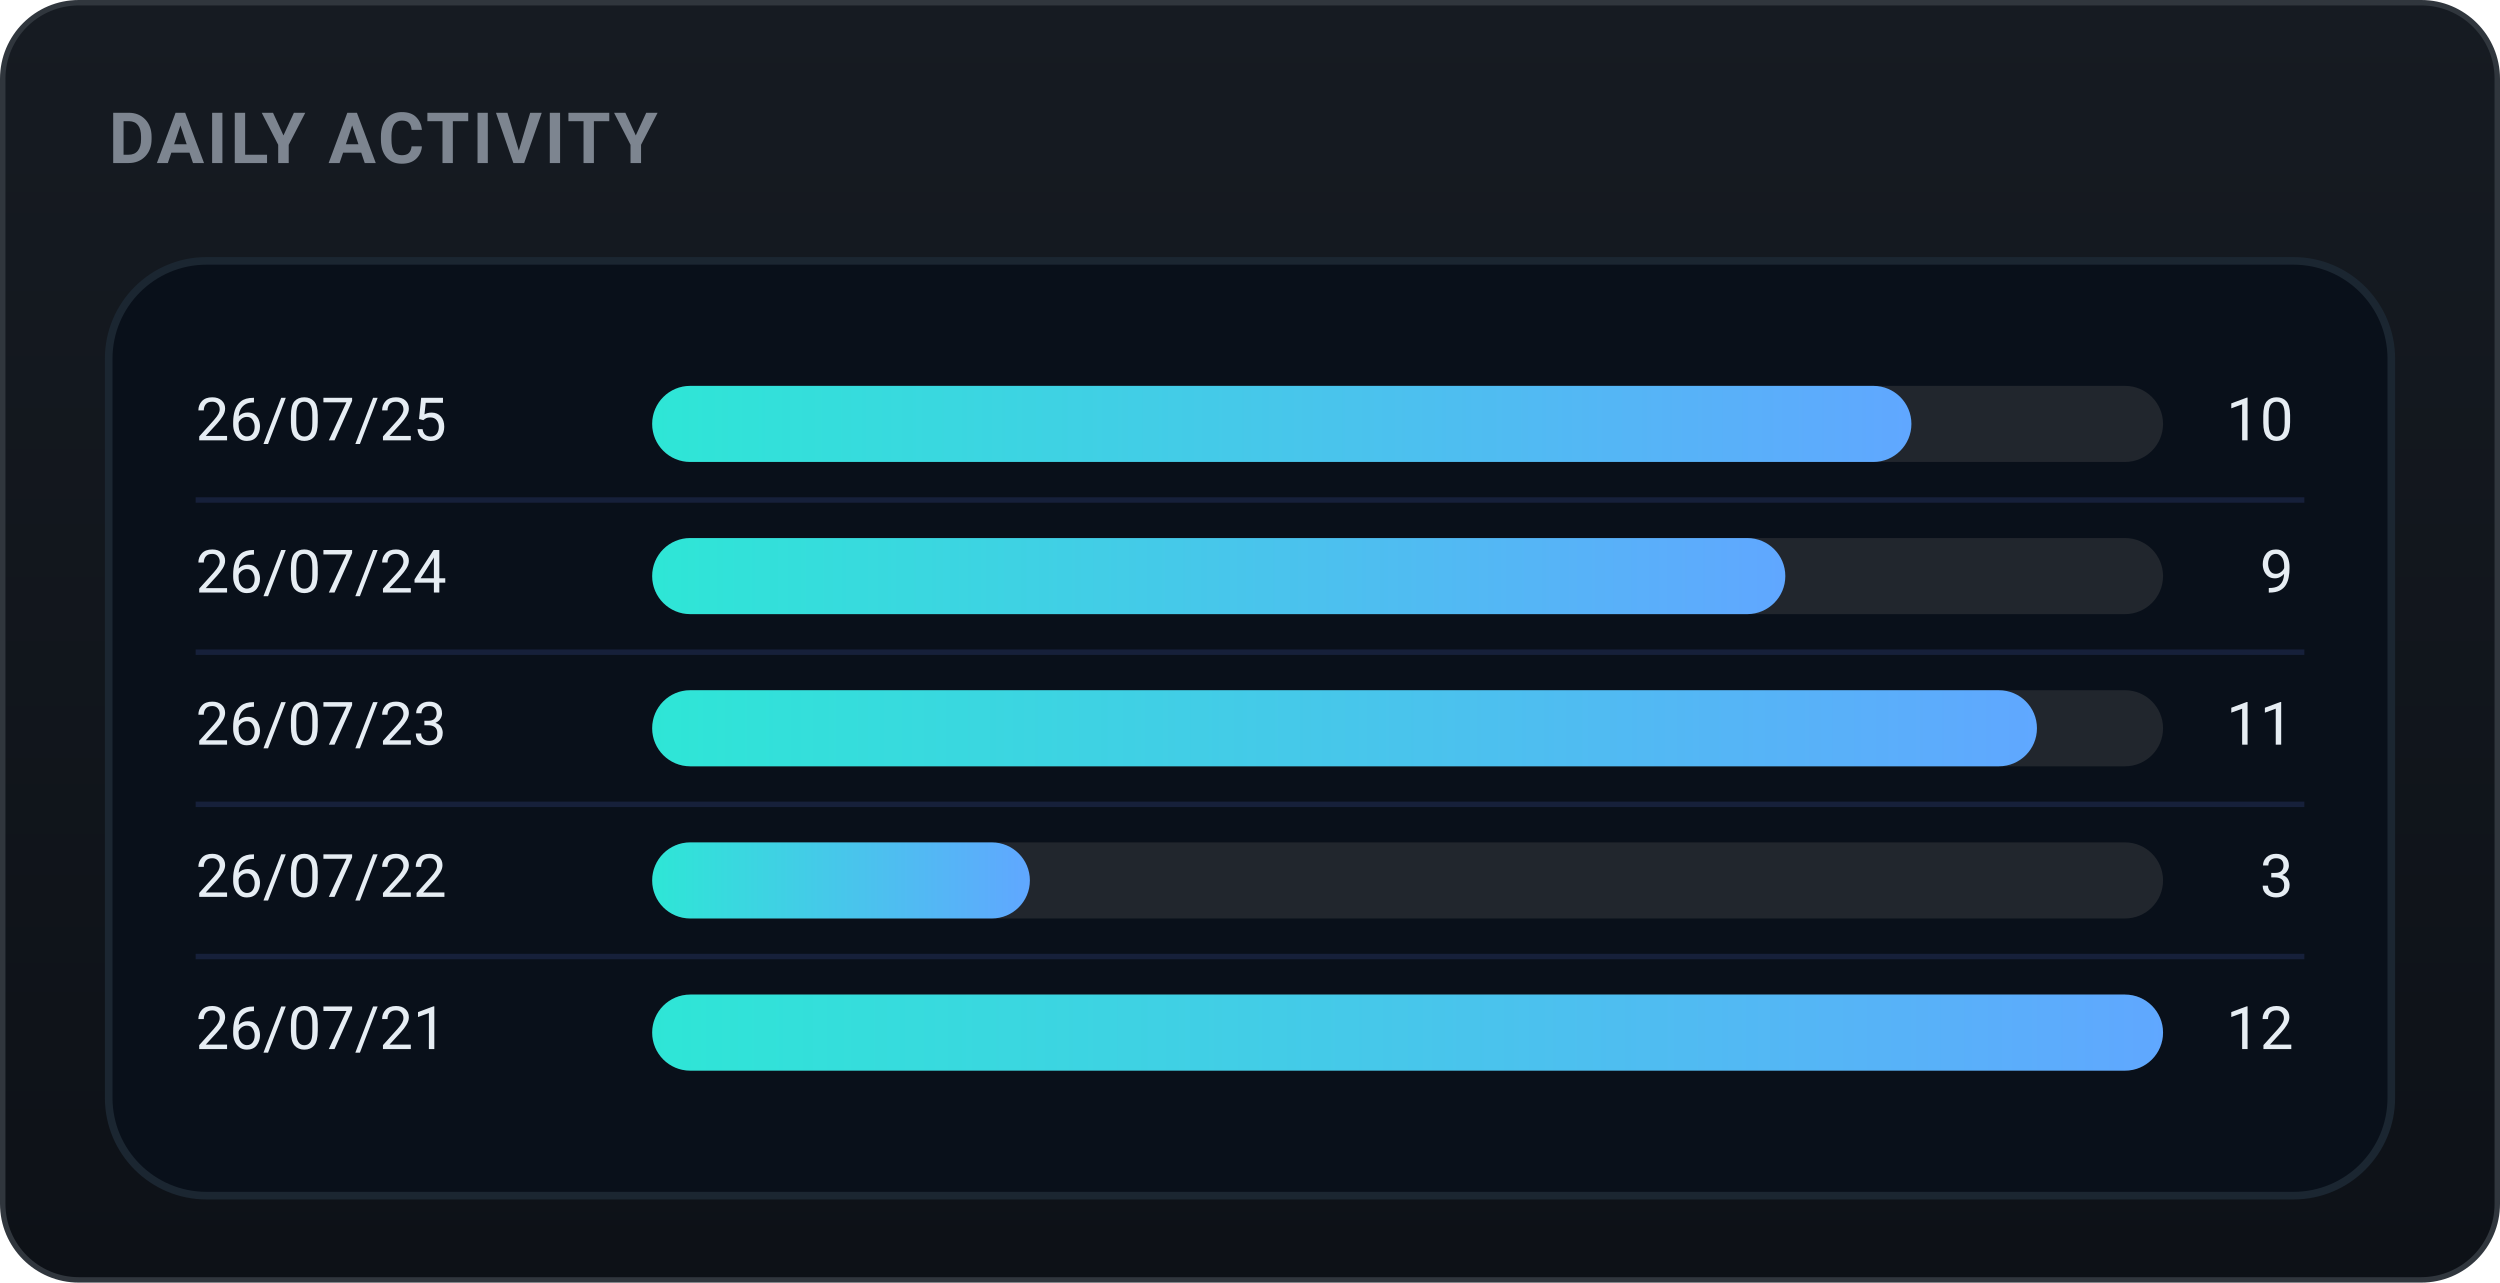
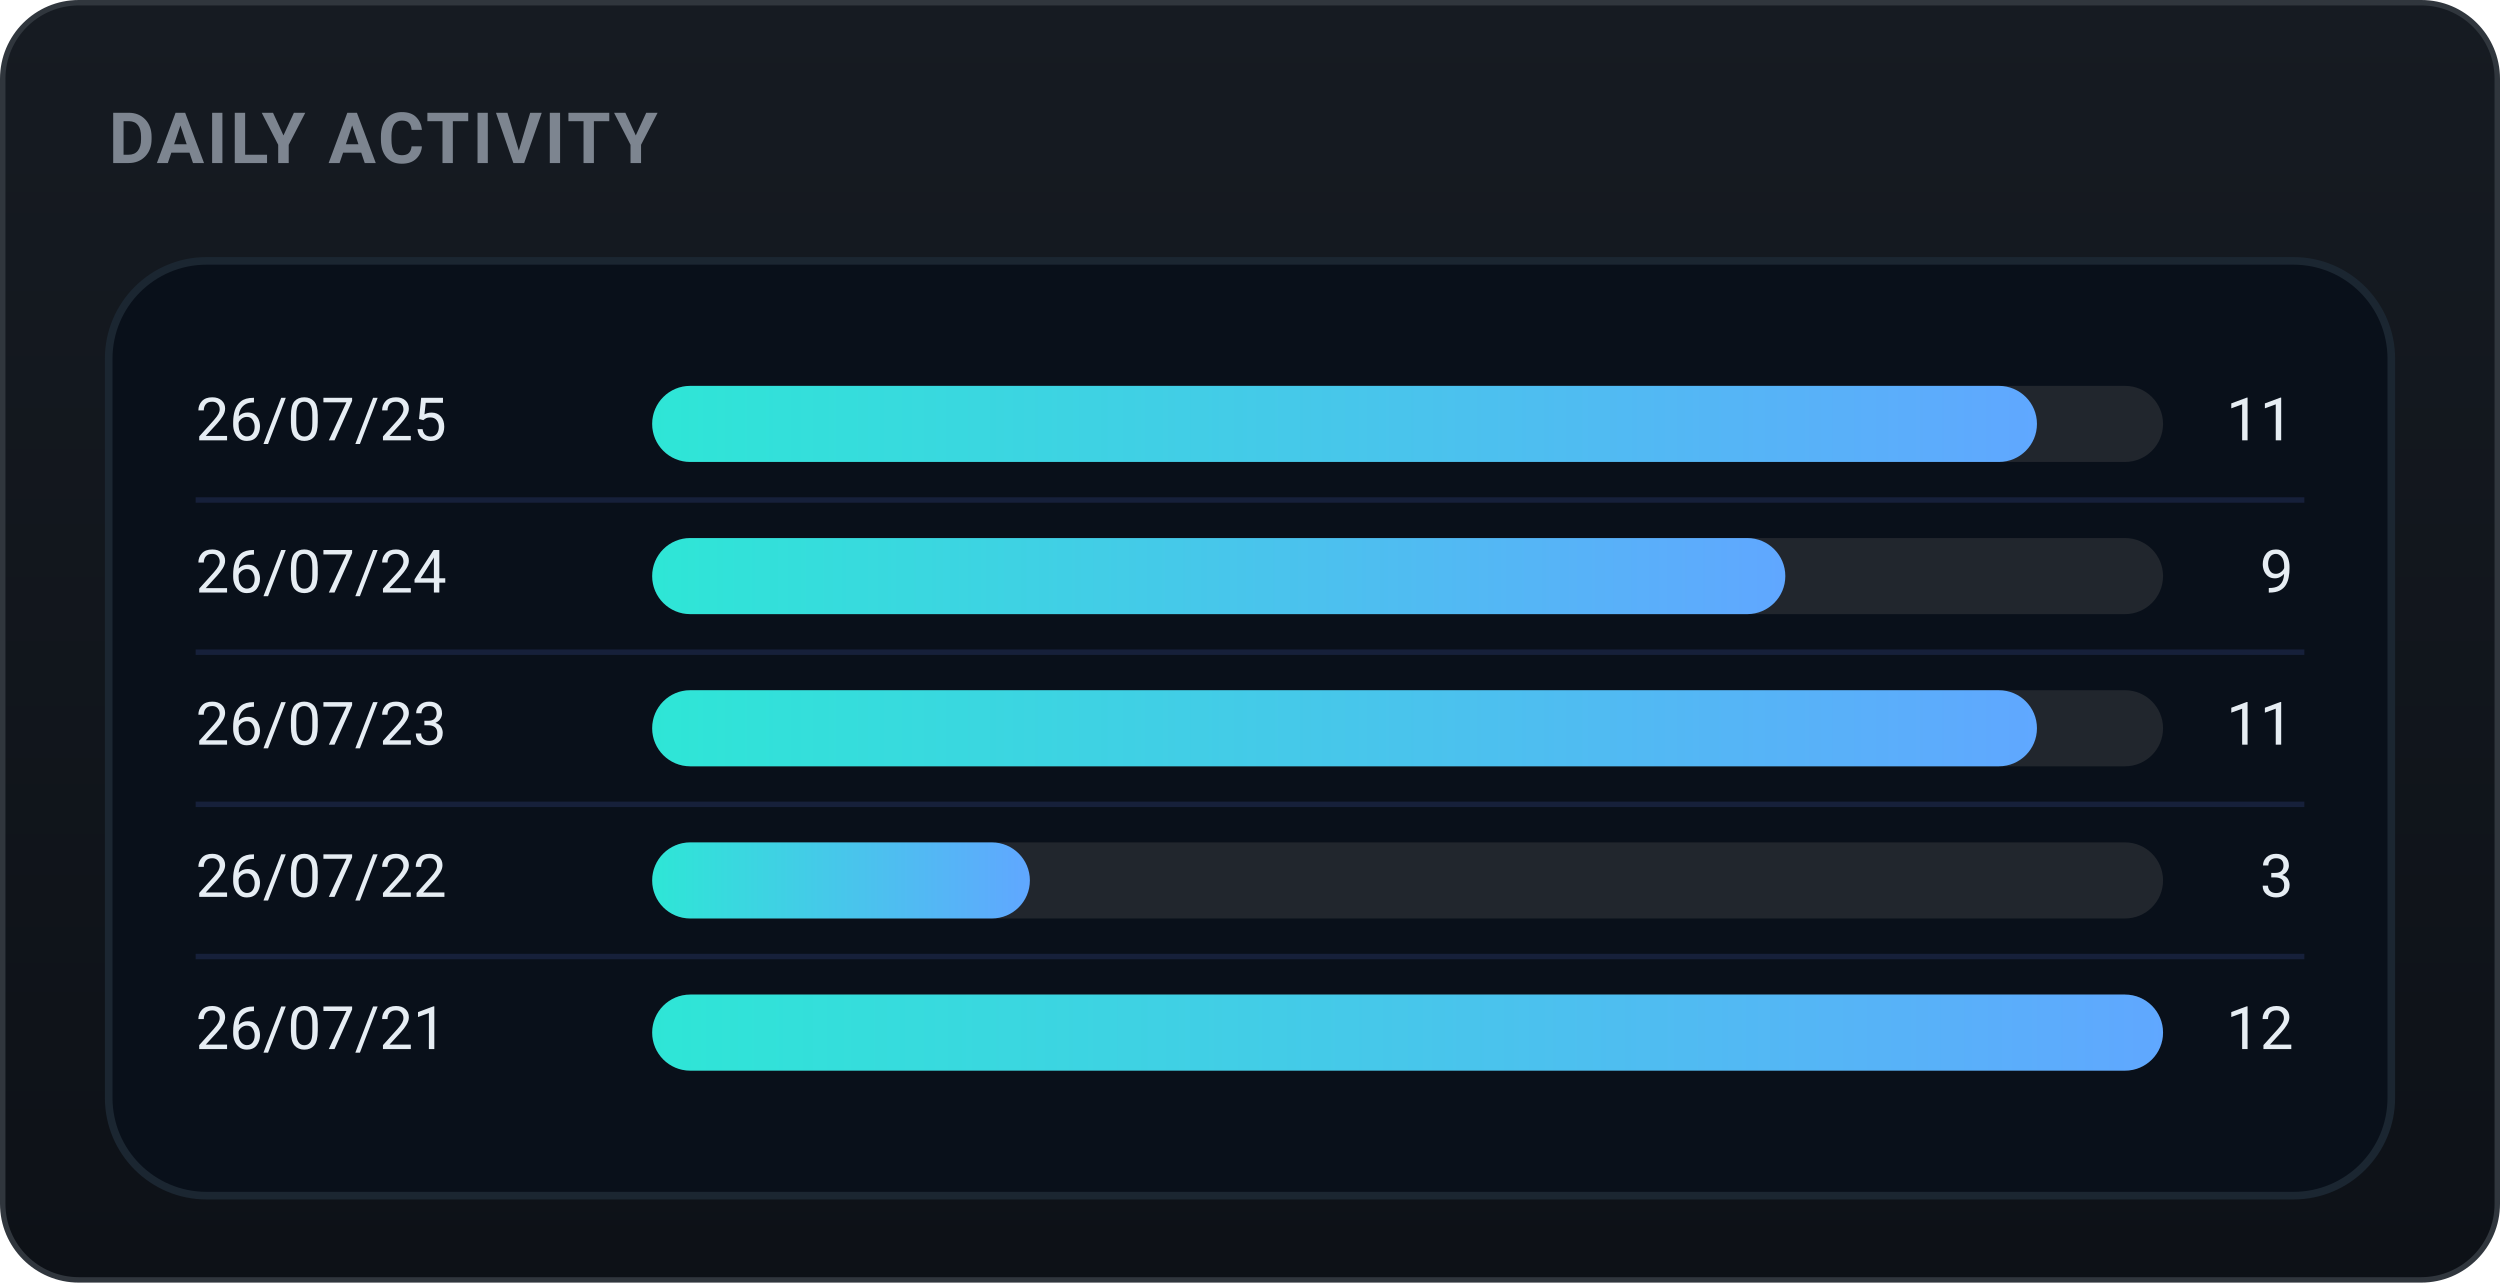
<svg xmlns="http://www.w3.org/2000/svg" width="460" height="236" viewBox="0 0 460 236" role="img" font-family="-apple-system,BlinkMacSystemFont,'Segoe UI',Roboto,'Apple SD Gothic Neo','Malgun Gothic',sans-serif">
  <defs>
    <linearGradient id="bgg" x1="0" y1="0" x2="0" y2="1">
      <stop offset="0" stop-color="#161b22" />
      <stop offset="1" stop-color="#0d1117" />
    </linearGradient>
    <linearGradient id="daily-gradient" x1="0" y1="0" x2="1" y2="0">
      <stop offset="0%" stop-color="#2ee6d6" />
      <stop offset="100%" stop-color="#60a7ff" />
    </linearGradient>
  </defs>
  <rect x="0.5" y="0.5" width="459" height="235" rx="14" fill="url(#bgg)" stroke="#30363d" />
  <text x="20" y="30" font-family="-apple-system,BlinkMacSystemFont,'Segoe UI',Roboto,'Apple SD Gothic Neo','Malgun Gothic',sans-serif" font-size="13" font-weight="700" fill="#7d8590" letter-spacing="0.5">DAILY ACTIVITY</text>
  <rect x="20" y="48" width="420" height="172" rx="18" fill="#09101a" stroke="#1b2631" stroke-width="1.4" />
  <text x="36" y="78.0" font-size="11" fill="#e6edf3" dominant-baseline="middle">26/07/25</text>
  <rect x="120" y="71.0" width="278" height="14" rx="7.0" fill="#21262d" />
-   <rect x="120" y="71.0" width="231.7" height="14" rx="7.0" fill="url(#daily-gradient)" />
-   <text x="422" y="78.0" font-size="11" fill="#e6edf3" dominant-baseline="middle" text-anchor="end">10</text>
+   <rect x="120" y="71.0" width="254.8" height="14" rx="7.0" fill="url(#daily-gradient)" />
+   <text x="422" y="78.0" font-size="11" fill="#e6edf3" dominant-baseline="middle" text-anchor="end">11</text>
  <line x1="36" y1="92" x2="424" y2="92" stroke="#16203a" stroke-width="1" />
  <text x="36" y="106.0" font-size="11" fill="#e6edf3" dominant-baseline="middle">26/07/24</text>
  <rect x="120" y="99.0" width="278" height="14" rx="7.0" fill="#21262d" />
  <rect x="120" y="99.0" width="208.5" height="14" rx="7.0" fill="url(#daily-gradient)" />
  <text x="422" y="106.0" font-size="11" fill="#e6edf3" dominant-baseline="middle" text-anchor="end">9</text>
  <line x1="36" y1="120" x2="424" y2="120" stroke="#16203a" stroke-width="1" />
  <text x="36" y="134.0" font-size="11" fill="#e6edf3" dominant-baseline="middle">26/07/23</text>
  <rect x="120" y="127.0" width="278" height="14" rx="7.0" fill="#21262d" />
  <rect x="120" y="127.0" width="254.8" height="14" rx="7.0" fill="url(#daily-gradient)" />
  <text x="422" y="134.0" font-size="11" fill="#e6edf3" dominant-baseline="middle" text-anchor="end">11</text>
  <line x1="36" y1="148" x2="424" y2="148" stroke="#16203a" stroke-width="1" />
  <text x="36" y="162.0" font-size="11" fill="#e6edf3" dominant-baseline="middle">26/07/22</text>
  <rect x="120" y="155.0" width="278" height="14" rx="7.0" fill="#21262d" />
  <rect x="120" y="155.0" width="69.5" height="14" rx="7.0" fill="url(#daily-gradient)" />
  <text x="422" y="162.0" font-size="11" fill="#e6edf3" dominant-baseline="middle" text-anchor="end">3</text>
  <line x1="36" y1="176" x2="424" y2="176" stroke="#16203a" stroke-width="1" />
  <text x="36" y="190.0" font-size="11" fill="#e6edf3" dominant-baseline="middle">26/07/21</text>
  <rect x="120" y="183.0" width="278" height="14" rx="7.0" fill="#21262d" />
  <rect x="120" y="183.0" width="278.0" height="14" rx="7.0" fill="url(#daily-gradient)" />
  <text x="422" y="190.0" font-size="11" fill="#e6edf3" dominant-baseline="middle" text-anchor="end">12</text>
</svg>
